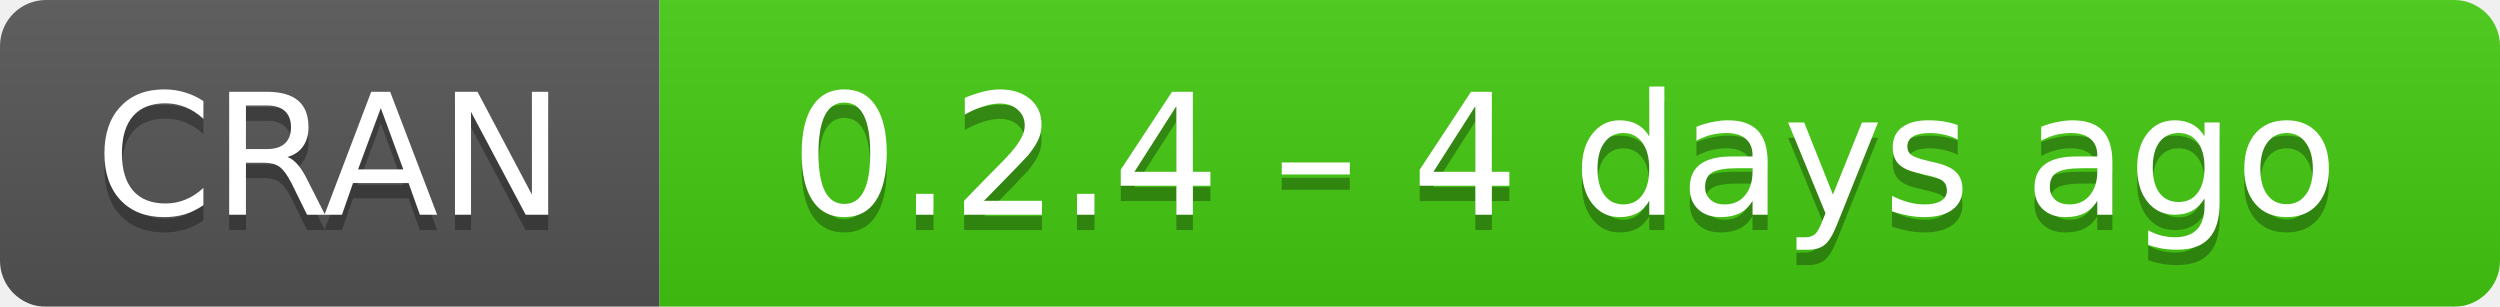
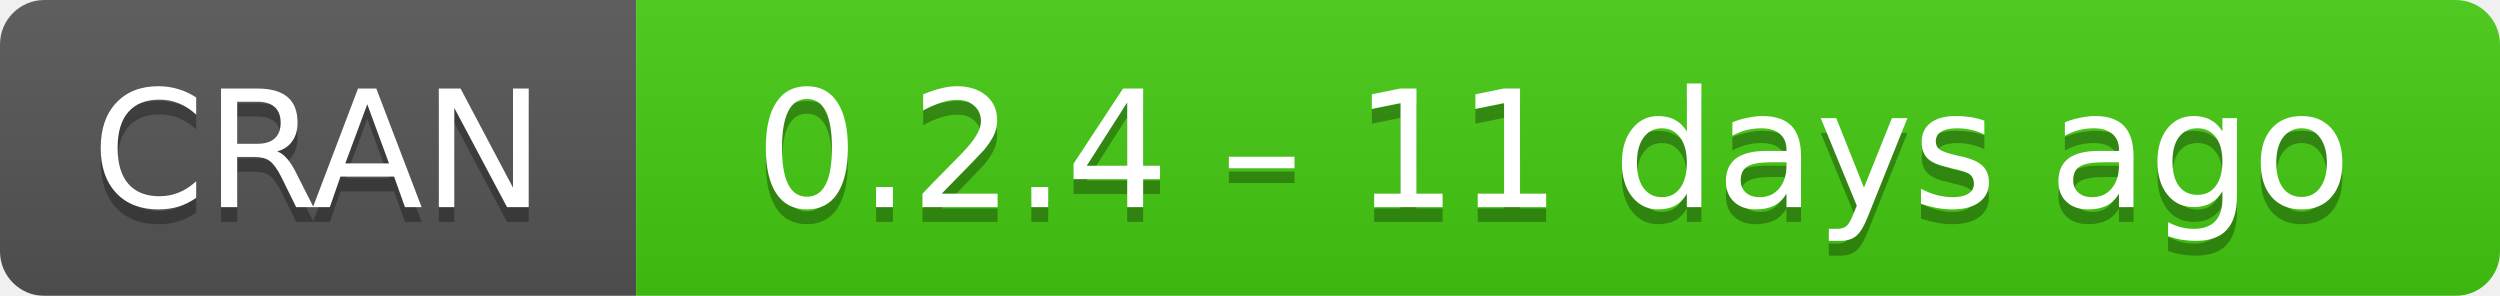
- <svg xmlns="http://www.w3.org/2000/svg" width="163" height="20" aria-label="CRAN 0.2.4 – 4 days ago">
+ <svg xmlns="http://www.w3.org/2000/svg" width="169" height="20" aria-label="CRAN 0.2.4 – 11 days ago">
  <linearGradient id="b" x2="0" y2="100%">
    <stop offset="0" stop-color="#bbb" stop-opacity=".1" />
    <stop offset="1" stop-opacity=".1" />
  </linearGradient>
  <mask id="a">
-     <rect width="163" height="20" rx="3" fill="#fff" />
+     <rect width="169" height="20" rx="3" fill="#fff" />
  </mask>
  <g mask="url(#a)">
    <path fill="#555" d="M0 0h43v20H0z" />
-     <path fill="#4c1" d="M43 0h141v20H43z" />
-     <path fill="url(#b)" d="M0 0h163v20H0z" />
+     <path fill="#4c1" d="M43 0h147v20H43z" />
+     <path fill="url(#b)" d="M0 0h169v20H0z" />
  </g>
  <g fill="#fff" text-anchor="middle" font-family="DejaVu Sans,Verdana,Geneva,sans-serif" font-size="11">
    <text x="21.5" y="15" fill="#010101" fill-opacity=".3">
      CRAN
    </text>
    <text x="21.5" y="14">
      CRAN
    </text>
-     <text x="102" y="15" fill="#010101" fill-opacity=".3">
-       0.2.4 – 4 days ago
+     <text x="105" y="15" fill="#010101" fill-opacity=".3">
+       0.2.4 – 11 days ago
    </text>
-     <text x="102" y="14">
-       0.2.4 – 4 days ago
+     <text x="105" y="14">
+       0.2.4 – 11 days ago
    </text>
  </g>
</svg>
